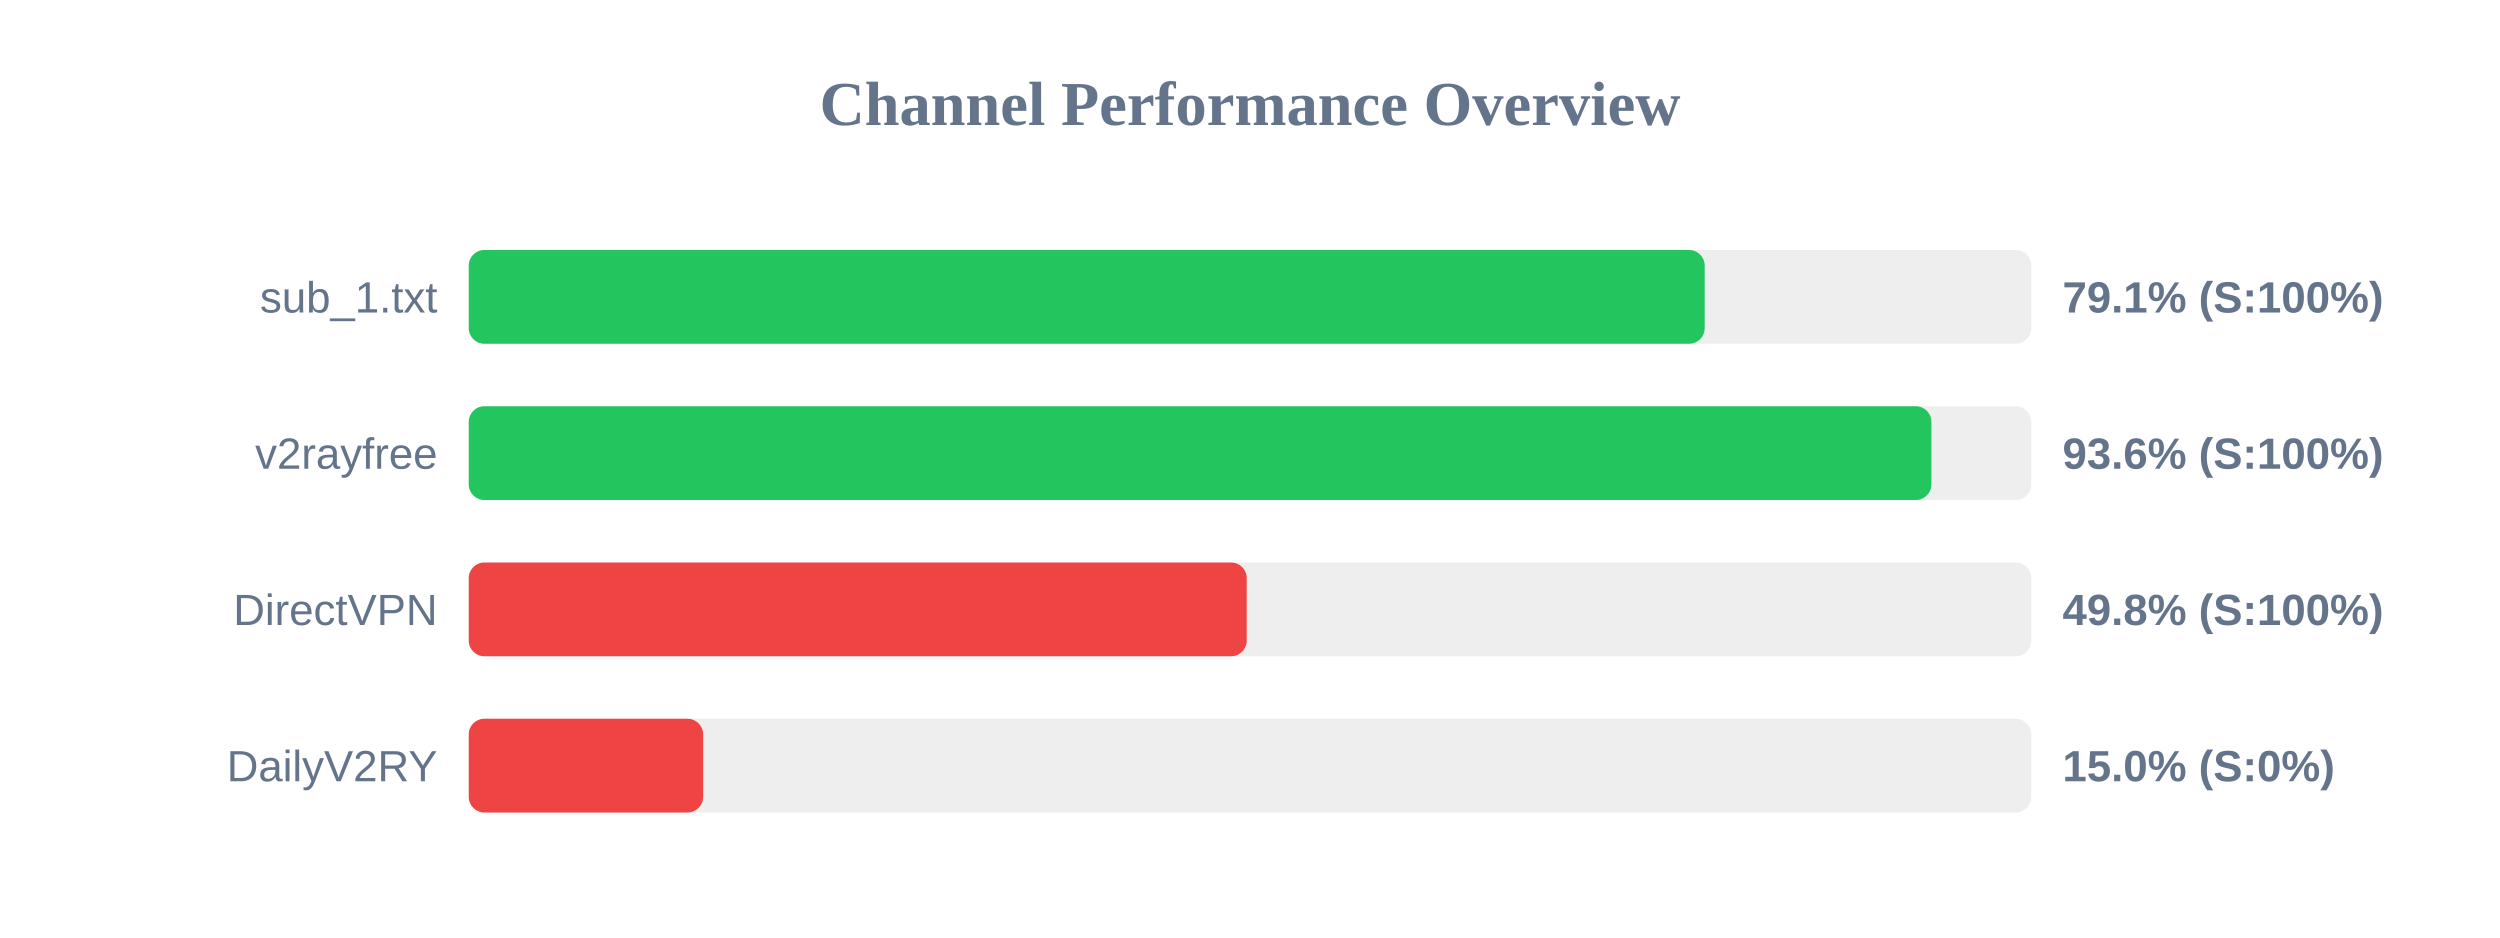
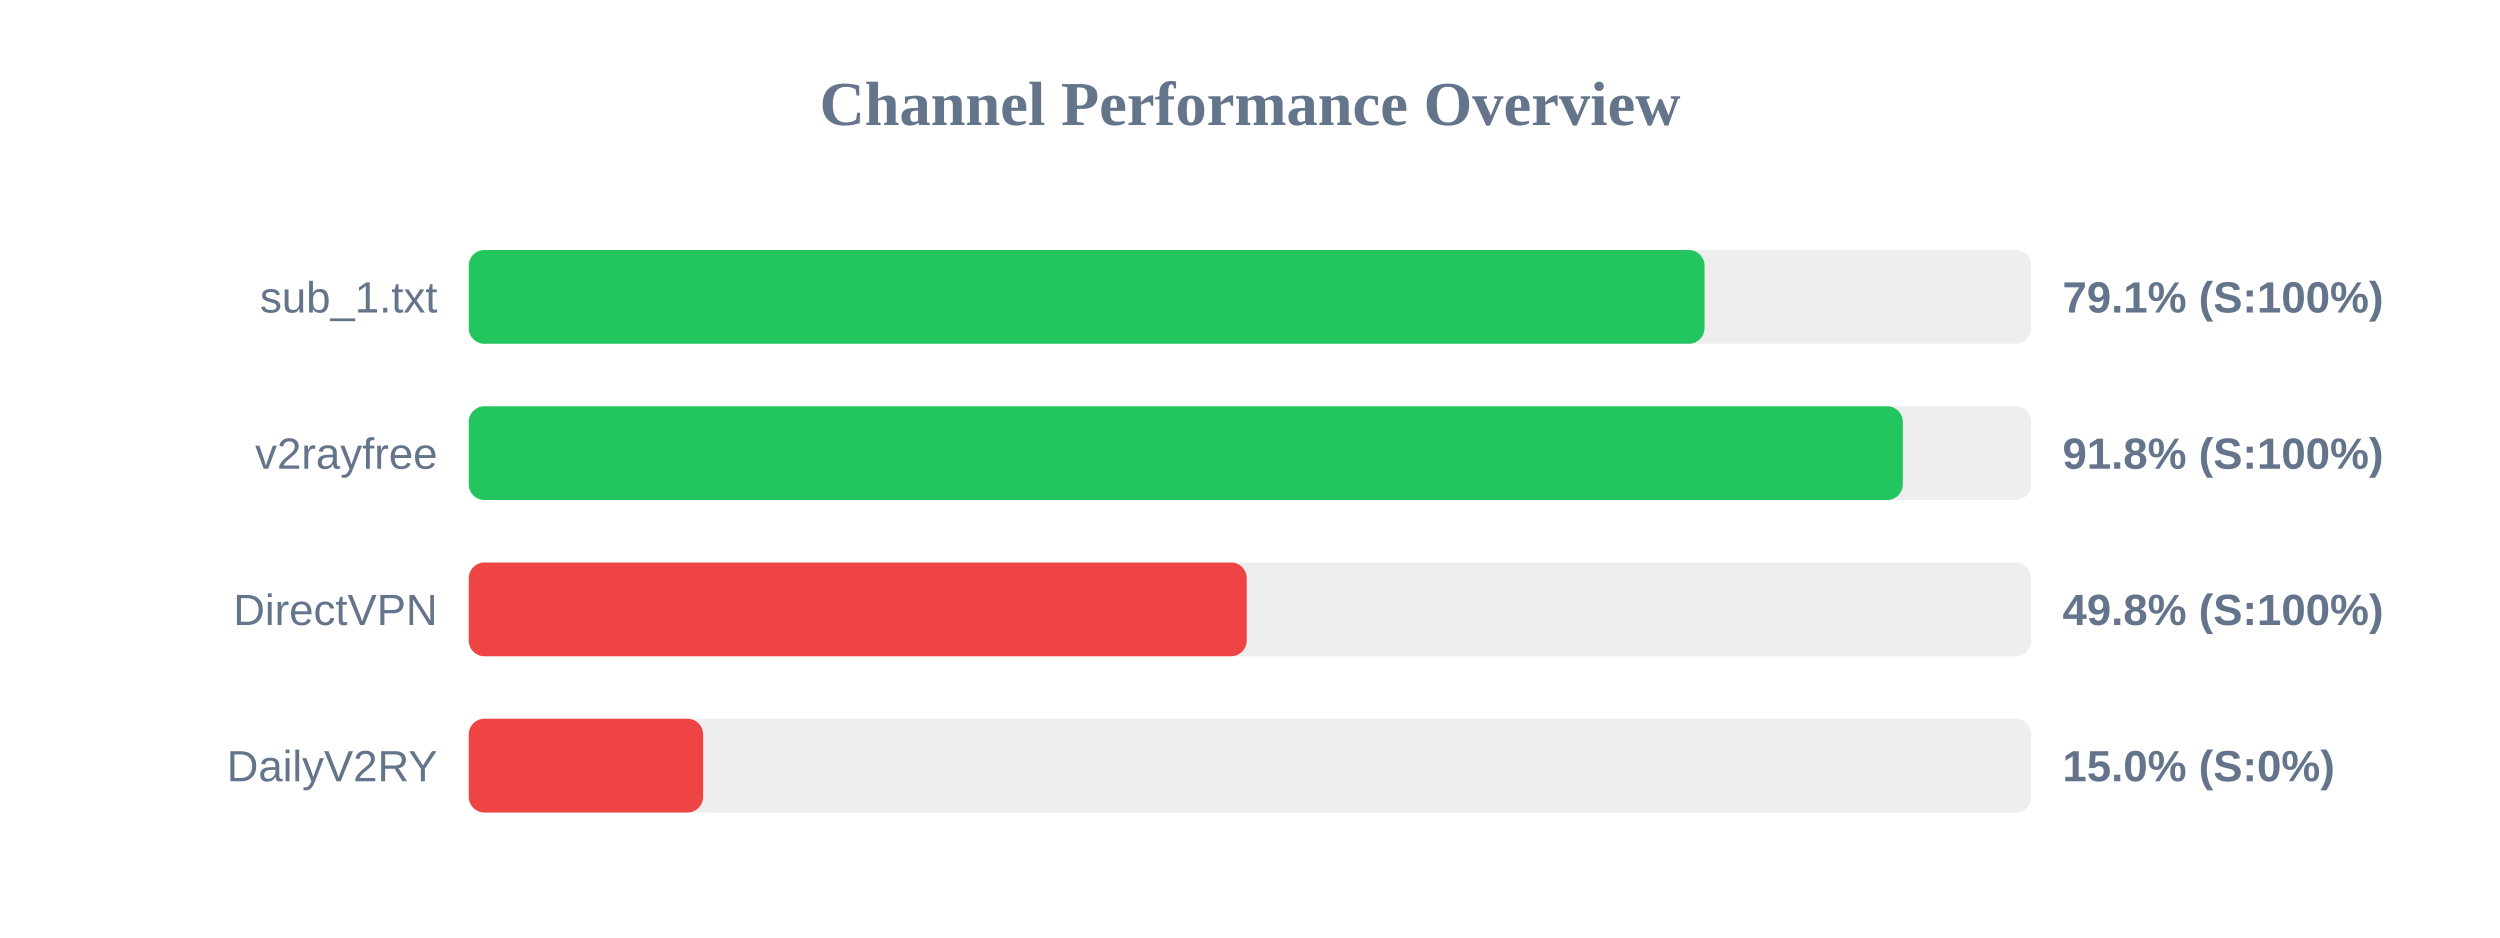
<svg xmlns="http://www.w3.org/2000/svg" width="800" height="300" version="1.1">
  <style>
        .row { font: 14px Arial; fill: #64748b; }
        .score { font: bold 14px Arial; fill: #64748b; }
    </style>
  <text x="400" y="40" text-anchor="middle" font-size="20px" font-weight="bold" fill="#64748b">Channel Performance Overview</text>
  <rect x="150" y="80" width="500" height="30" fill="#eee" rx="5" />
-   <rect x="150" y="80" width="395.5" height="30" fill="#22c55e" rx="5" />
+   <rect x="150" y="80" width="395.45" height="30" fill="#22c55e" rx="5" />
  <text x="140" y="100" text-anchor="end" class="row">sub_1.txt</text>
  <text x="660" y="100" text-anchor="start" class="score">79.1% (S:100%)</text>
  <rect x="150" y="130" width="500" height="30" fill="#eee" rx="5" />
-   <rect x="150" y="130" width="468.05" height="30" fill="#22c55e" rx="5" />
+   <rect x="150" y="130" width="458.9" height="30" fill="#22c55e" rx="5" />
  <text x="140" y="150" text-anchor="end" class="row">v2rayfree</text>
-   <text x="660" y="150" text-anchor="start" class="score">93.6% (S:100%)</text>
+   <text x="660" y="150" text-anchor="start" class="score">91.8% (S:100%)</text>
  <rect x="150" y="180" width="500" height="30" fill="#eee" rx="5" />
  <rect x="150" y="180" width="248.95" height="30" fill="#ef4444" rx="5" />
  <text x="140" y="200" text-anchor="end" class="row">DirectVPN</text>
  <text x="660" y="200" text-anchor="start" class="score">49.8% (S:100%)</text>
  <rect x="150" y="230" width="500" height="30" fill="#eee" rx="5" />
  <rect x="150" y="230" width="75.0" height="30" fill="#ef4444" rx="5" />
  <text x="140" y="250" text-anchor="end" class="row">DailyV2RY</text>
  <text x="660" y="250" text-anchor="start" class="score">15.0% (S:0%)</text>
</svg>
